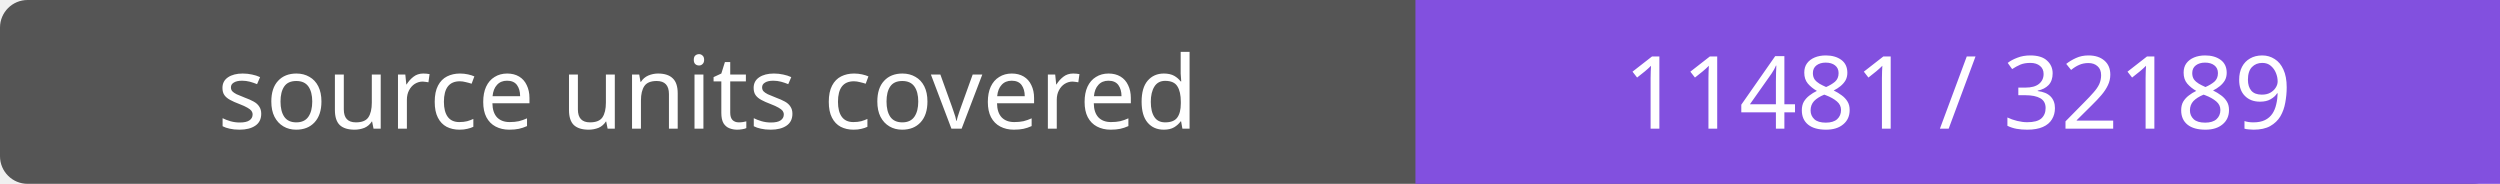
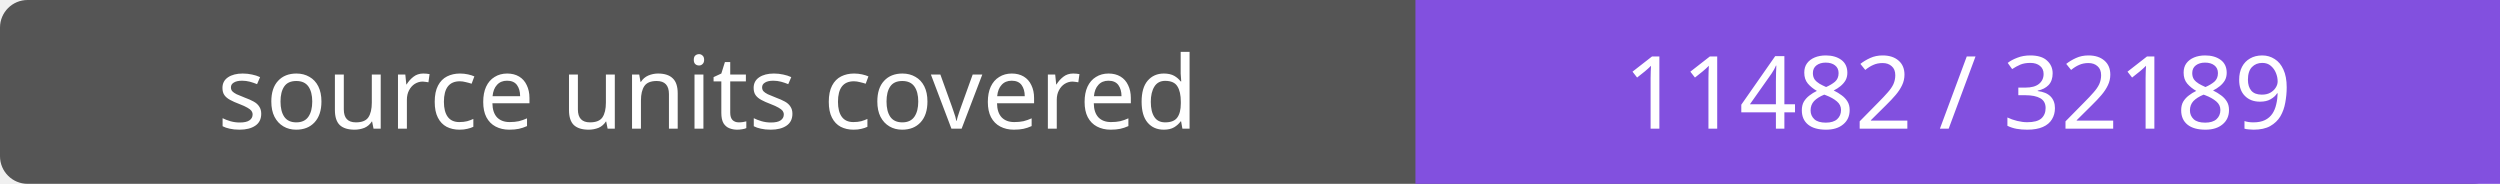
- <svg xmlns="http://www.w3.org/2000/svg" width="272" height="20" role="img" aria-label="source units covered: 11481 / 32189">
+ <svg xmlns="http://www.w3.org/2000/svg" width="272" height="20" role="img" aria-label="source units covered: 11482 / 32189">
  <rect width="272" height="20" rx="3" fill="#555" />
  <path fill="#8250df" d="M154 0h118v20H154z" />
  <g fill="#fff" text-anchor="middle" font-family="Verdana,sans-serif" font-size="11">
    <text x="77.0" y="14">source units covered</text>
-     <text x="213.0" y="14">11481 / 32189</text>
+     <text x="213.0" y="14">11482 / 32189</text>
  </g>
</svg>
